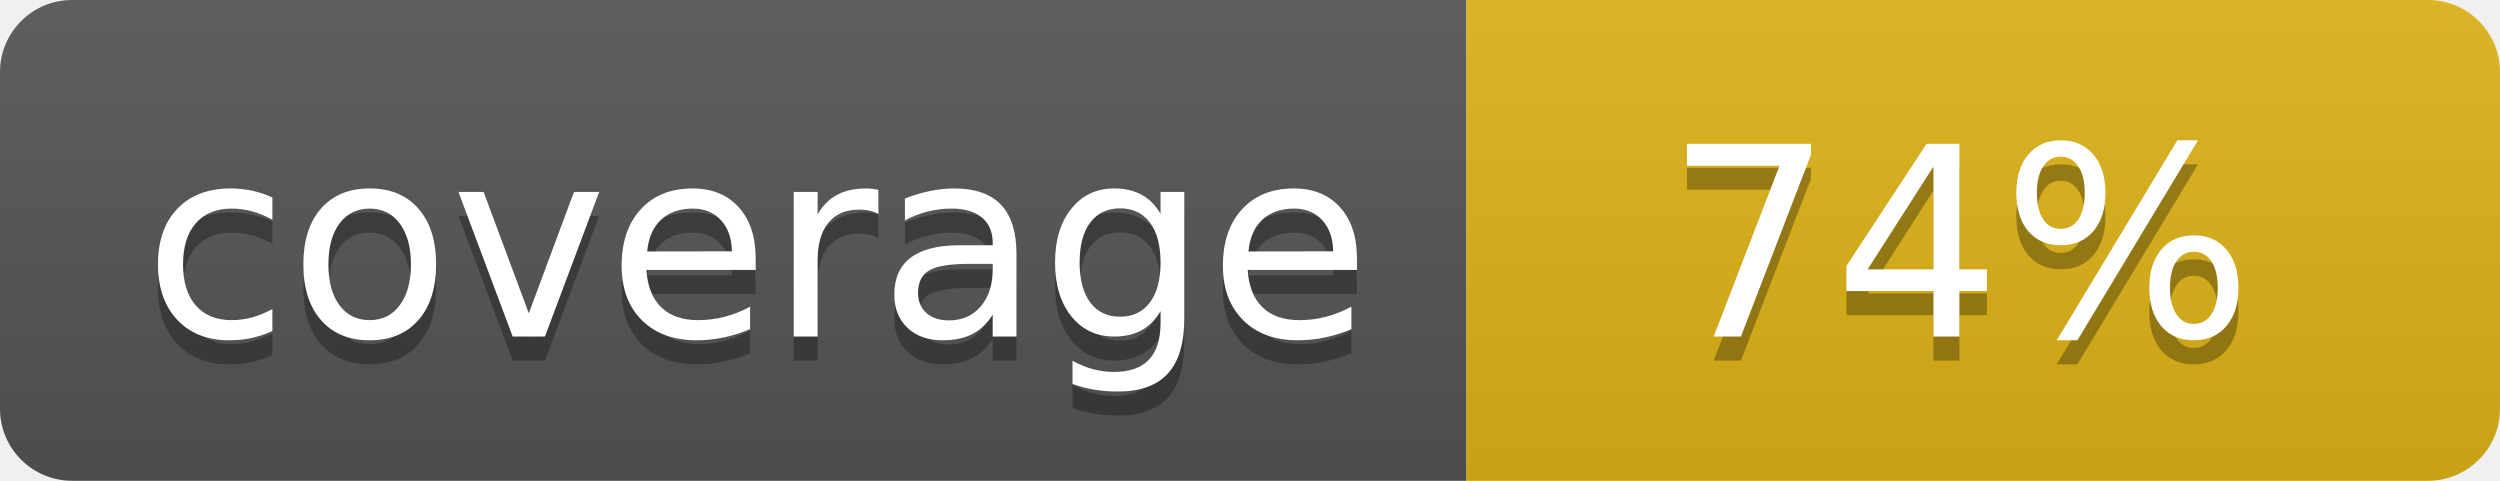
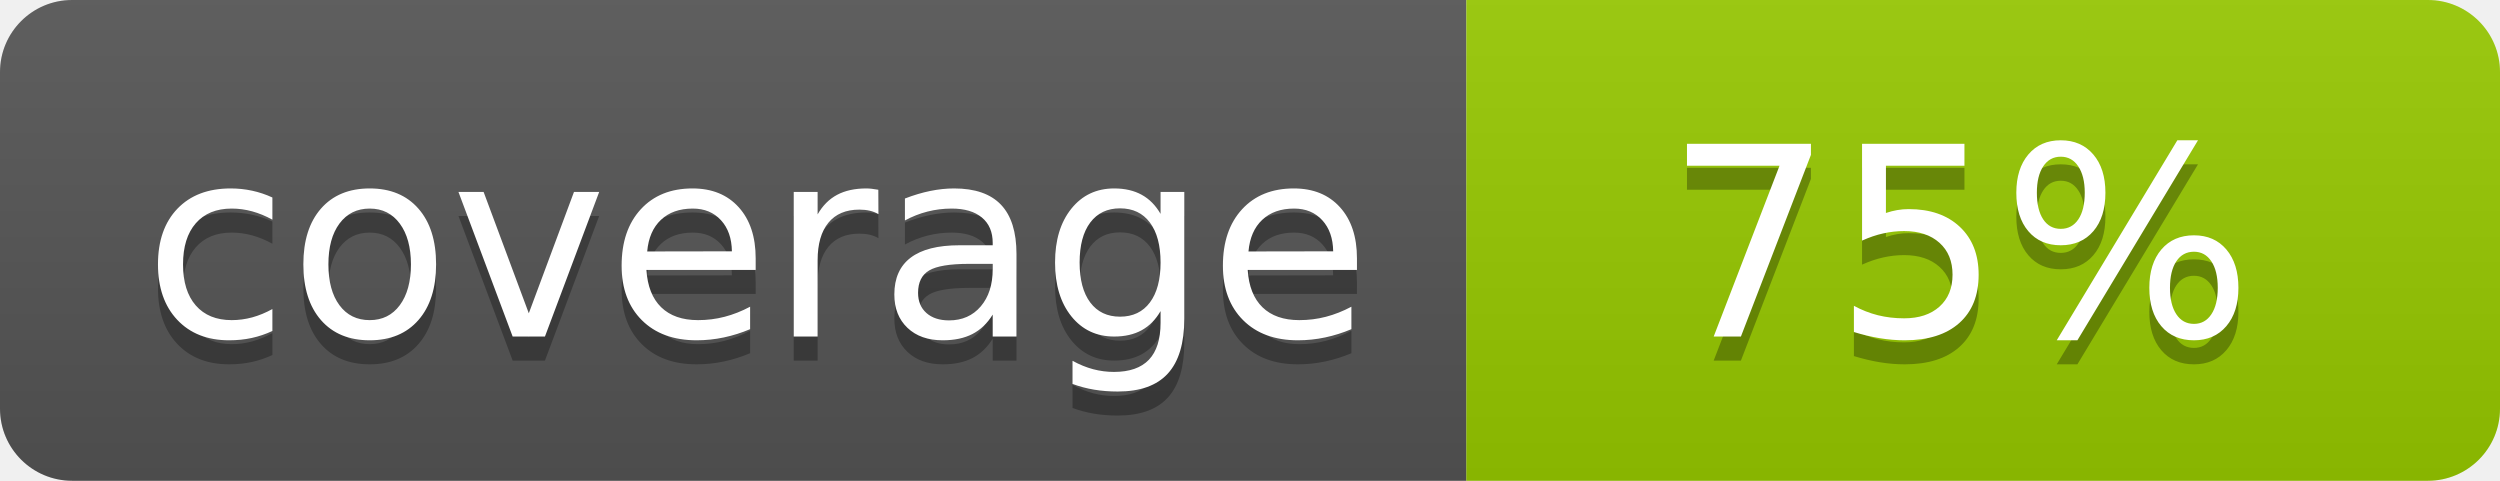
- <svg xmlns="http://www.w3.org/2000/svg" width="104" height="20" role="img" aria-label="coverage: 74%">
+ <svg xmlns="http://www.w3.org/2000/svg" width="104" height="20" role="img" aria-label="coverage: 75%">
  <linearGradient id="s" x2="0" y2="100%">
    <stop offset="0" stop-color="#bbb" stop-opacity=".1" />
    <stop offset="1" stop-opacity=".1" />
  </linearGradient>
  <clipPath id="r">
    <rect width="104" height="20" rx="3" fill="#fff" />
  </clipPath>
  <g clip-path="url(#r)">
    <rect width="61" height="20" fill="#555" />
-     <rect x="61" width="43" height="20" fill="#dfb317" />
+     <rect x="61" width="43" height="20" fill="#97ca00" />
    <rect width="104" height="20" fill="url(#s)" />
  </g>
  <g fill="#fff" text-anchor="middle" font-family="Verdana,Geneva,DejaVu Sans,sans-serif" font-size="110" text-rendering="geometricPrecision">
    <text x="315" y="150" fill="#010101" fill-opacity=".3" transform="scale(.1)" textLength="510">coverage</text>
    <text x="315" y="140" transform="scale(.1)" textLength="510">coverage</text>
-     <text x="815" y="150" fill="#010101" fill-opacity=".3" transform="scale(.1)" textLength="330">74%</text>
-     <text x="815" y="140" transform="scale(.1)" textLength="330">74%</text>
+     <text x="815" y="150" fill="#010101" fill-opacity=".3" transform="scale(.1)" textLength="330">75%</text>
+     <text x="815" y="140" transform="scale(.1)" textLength="330">75%</text>
  </g>
</svg>
